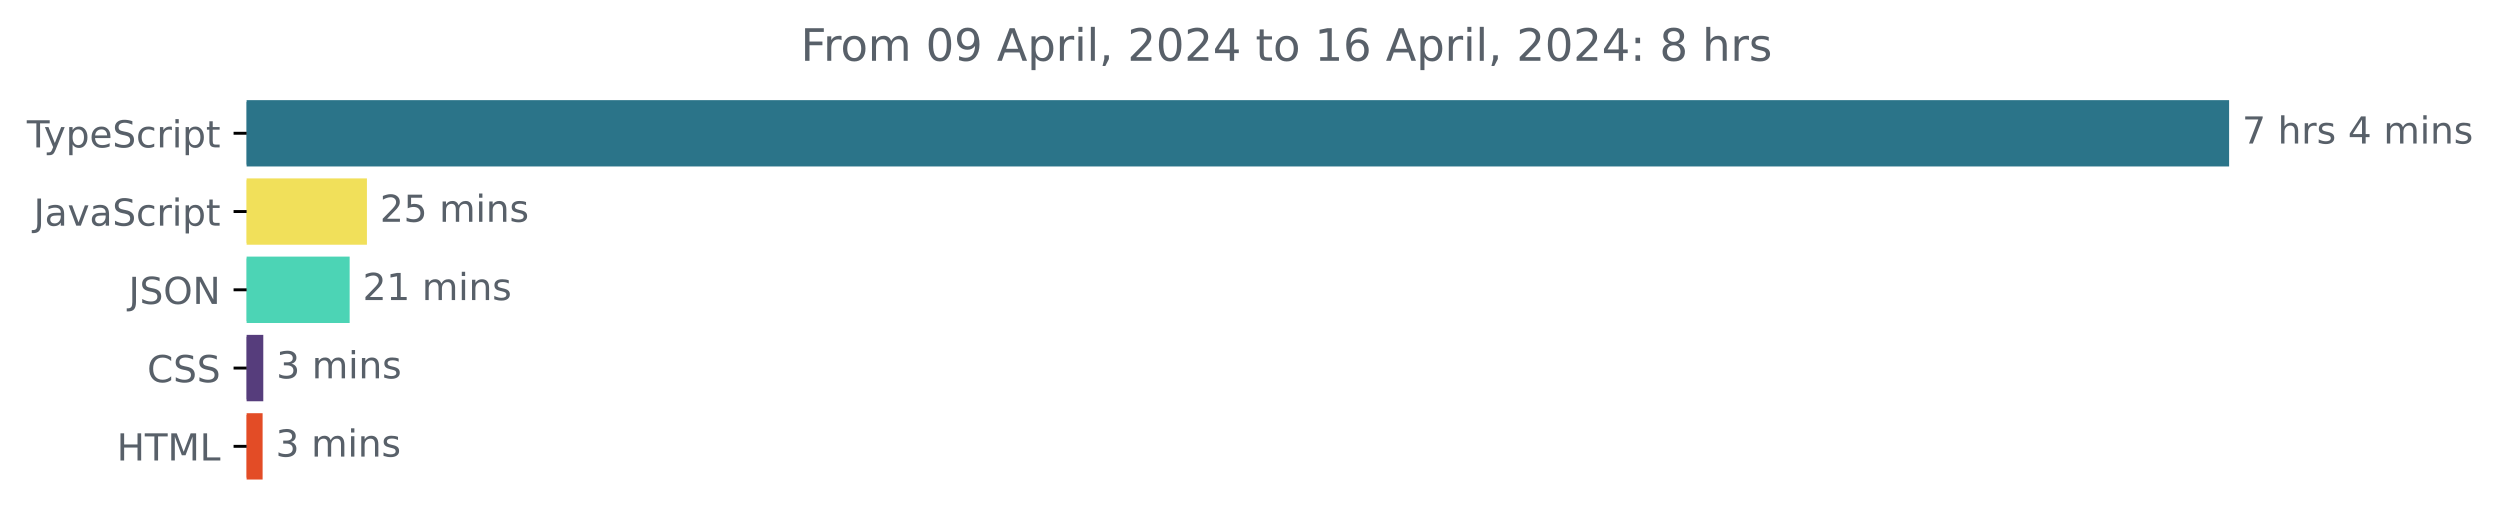
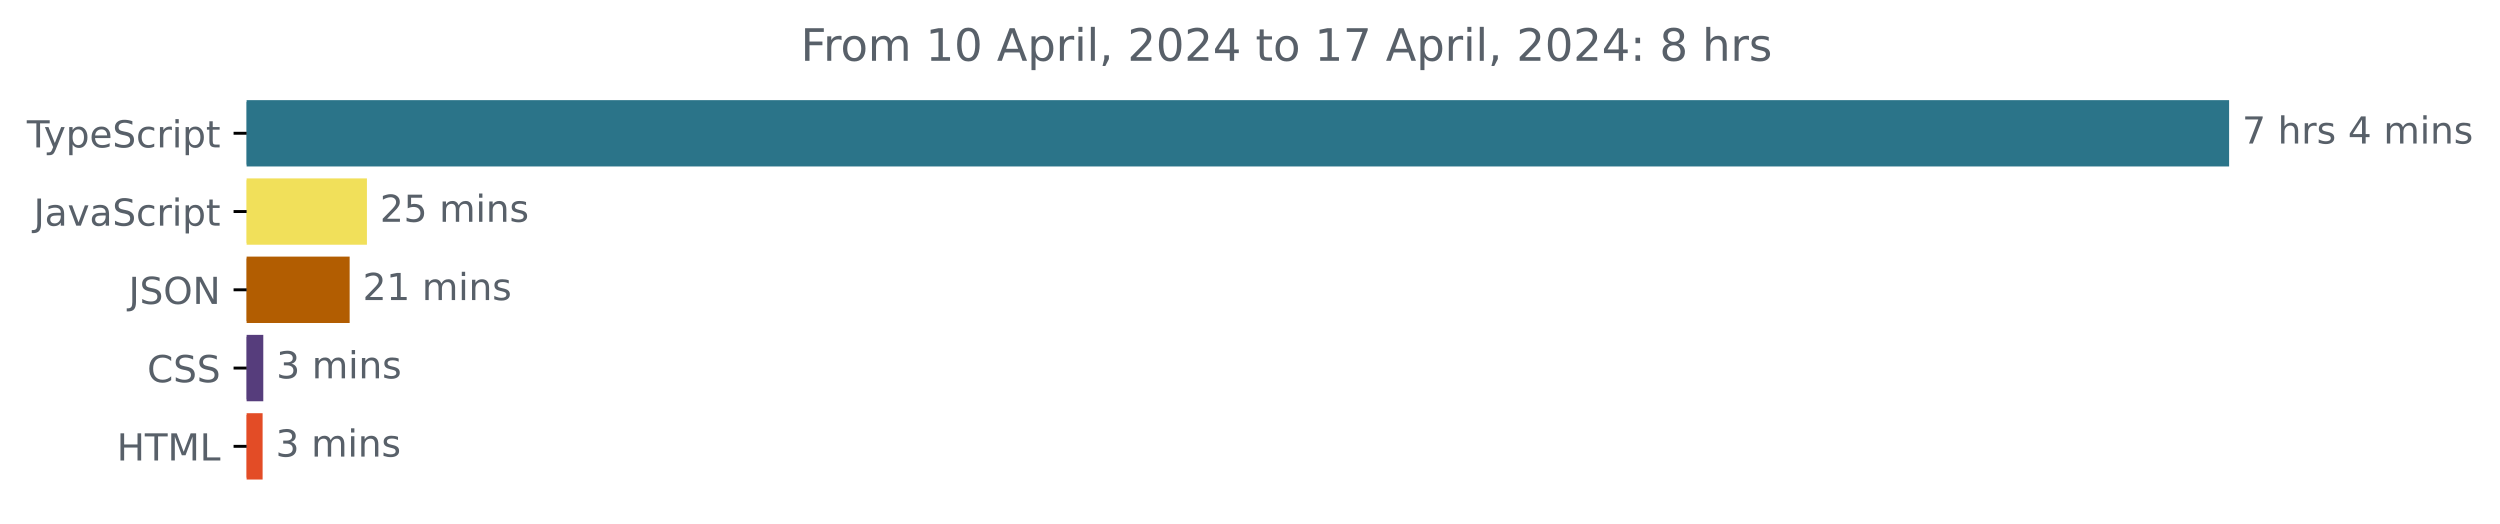
<svg xmlns="http://www.w3.org/2000/svg" xmlns:xlink="http://www.w3.org/1999/xlink" width="670.782pt" height="140.398pt" viewBox="0 0 670.782 140.398" version="1.1">
  <defs>
    <style type="text/css">*{stroke-linejoin: round; stroke-linecap: butt}</style>
  </defs>
  <g id="figure_1">
    <g id="patch_1">
      <path d="M -0 140.398  L 670.782 140.398  L 670.782 0  L -0 0  L -0 140.398  z " style="fill: none" />
    </g>
    <g id="axes_1">
      <g id="patch_2">
-         <path d="M 66.17 27.358  L 597.599 27.358  L 597.599 44.158  L 66.17 44.158  z " clip-path="url(#pee8ac2a2c8)" style="fill: #2b7489; stroke: #2b7489; stroke-linejoin: miter" />
+         <path d="M 66.17 27.358  L 597.599 27.358  L 597.599 44.158  L 66.17 44.158  z " clip-path="url(#p0aa0ab3772)" style="fill: #2b7489; stroke: #2b7489; stroke-linejoin: miter" />
      </g>
      <g id="patch_3">
-         <path d="M 66.17 48.358  L 97.951 48.358  L 97.951 65.158  L 66.17 65.158  z " clip-path="url(#pee8ac2a2c8)" style="fill: #f1e05a; stroke: #f1e05a; stroke-linejoin: miter" />
+         <path d="M 66.17 48.358  L 97.951 48.358  L 97.951 65.158  L 66.17 65.158  z " clip-path="url(#p0aa0ab3772)" style="fill: #f1e05a; stroke: #f1e05a; stroke-linejoin: miter" />
      </g>
      <g id="patch_4">
-         <path d="M 66.17 69.358  L 93.317 69.358  L 93.317 86.158  L 66.17 86.158  z " clip-path="url(#pee8ac2a2c8)" style="fill: #4cd4b5; stroke: #4cd4b5; stroke-linejoin: miter" />
+         <path d="M 66.17 69.358  L 93.317 69.358  L 93.317 86.158  L 66.17 86.158  z " clip-path="url(#p0aa0ab3772)" style="fill: #b25d01; stroke: #b25d01; stroke-linejoin: miter" />
      </g>
      <g id="patch_5">
-         <path d="M 66.17 90.358  L 70.143 90.358  L 70.143 107.158  L 66.17 107.158  z " clip-path="url(#pee8ac2a2c8)" style="fill: #563d7c; stroke: #563d7c; stroke-linejoin: miter" />
+         <path d="M 66.17 90.358  L 70.143 90.358  L 70.143 107.158  L 66.17 107.158  z " clip-path="url(#p0aa0ab3772)" style="fill: #563d7c; stroke: #563d7c; stroke-linejoin: miter" />
      </g>
      <g id="patch_6">
-         <path d="M 66.17 111.358  L 69.962 111.358  L 69.962 128.158  L 66.17 128.158  z " clip-path="url(#pee8ac2a2c8)" style="fill: #e34c26; stroke: #e34c26; stroke-linejoin: miter" />
+         <path d="M 66.17 111.358  L 69.962 111.358  L 69.962 128.158  L 66.17 128.158  z " clip-path="url(#p0aa0ab3772)" style="fill: #e34c26; stroke: #e34c26; stroke-linejoin: miter" />
      </g>
      <g id="matplotlib.axis_1" />
      <g id="matplotlib.axis_2">
        <g id="ytick_1">
          <g id="line2d_1">
            <defs>
-               <path id="me5e1ff3b10" d="M 0 0  L -3.5 0  " style="stroke: #000000; stroke-width: 0.8" />
+               <path id="m7a3fd787b6" d="M 0 0  L -3.5 0  " style="stroke: #000000; stroke-width: 0.8" />
            </defs>
            <g>
-               <use xlink:href="#me5e1ff3b10" x="66.17" y="35.758" style="stroke: #000000; stroke-width: 0.8" />
+               <use xlink:href="#m7a3fd787b6" x="66.17" y="35.758" style="stroke: #000000; stroke-width: 0.8" />
            </g>
          </g>
          <g id="text_1">
            <g style="fill: #586069" transform="translate(7.2 39.55734)scale(0.1 -0.1)">
              <defs>
                <path id="DejaVuSans-54" d="M -19 4666  L 3928 4666  L 3928 4134  L 2272 4134  L 2272 0  L 1638 0  L 1638 4134  L -19 4134  L -19 4666  z " transform="scale(0.015625)" />
                <path id="DejaVuSans-79" d="M 2059 -325  Q 1816 -950 1584 -1140  Q 1353 -1331 966 -1331  L 506 -1331  L 506 -850  L 844 -850  Q 1081 -850 1212 -737  Q 1344 -625 1503 -206  L 1606 56  L 191 3500  L 800 3500  L 1894 763  L 2988 3500  L 3597 3500  L 2059 -325  z " transform="scale(0.015625)" />
                <path id="DejaVuSans-70" d="M 1159 525  L 1159 -1331  L 581 -1331  L 581 3500  L 1159 3500  L 1159 2969  Q 1341 3281 1617 3432  Q 1894 3584 2278 3584  Q 2916 3584 3314 3078  Q 3713 2572 3713 1747  Q 3713 922 3314 415  Q 2916 -91 2278 -91  Q 1894 -91 1617 61  Q 1341 213 1159 525  z M 3116 1747  Q 3116 2381 2855 2742  Q 2594 3103 2138 3103  Q 1681 3103 1420 2742  Q 1159 2381 1159 1747  Q 1159 1113 1420 752  Q 1681 391 2138 391  Q 2594 391 2855 752  Q 3116 1113 3116 1747  z " transform="scale(0.015625)" />
                <path id="DejaVuSans-65" d="M 3597 1894  L 3597 1613  L 953 1613  Q 991 1019 1311 708  Q 1631 397 2203 397  Q 2534 397 2845 478  Q 3156 559 3463 722  L 3463 178  Q 3153 47 2828 -22  Q 2503 -91 2169 -91  Q 1331 -91 842 396  Q 353 884 353 1716  Q 353 2575 817 3079  Q 1281 3584 2069 3584  Q 2775 3584 3186 3129  Q 3597 2675 3597 1894  z M 3022 2063  Q 3016 2534 2758 2815  Q 2500 3097 2075 3097  Q 1594 3097 1305 2825  Q 1016 2553 972 2059  L 3022 2063  z " transform="scale(0.015625)" />
                <path id="DejaVuSans-53" d="M 3425 4513  L 3425 3897  Q 3066 4069 2747 4153  Q 2428 4238 2131 4238  Q 1616 4238 1336 4038  Q 1056 3838 1056 3469  Q 1056 3159 1242 3001  Q 1428 2844 1947 2747  L 2328 2669  Q 3034 2534 3370 2195  Q 3706 1856 3706 1288  Q 3706 609 3251 259  Q 2797 -91 1919 -91  Q 1588 -91 1214 -16  Q 841 59 441 206  L 441 856  Q 825 641 1194 531  Q 1563 422 1919 422  Q 2459 422 2753 634  Q 3047 847 3047 1241  Q 3047 1584 2836 1778  Q 2625 1972 2144 2069  L 1759 2144  Q 1053 2284 737 2584  Q 422 2884 422 3419  Q 422 4038 858 4394  Q 1294 4750 2059 4750  Q 2388 4750 2728 4690  Q 3069 4631 3425 4513  z " transform="scale(0.015625)" />
                <path id="DejaVuSans-63" d="M 3122 3366  L 3122 2828  Q 2878 2963 2633 3030  Q 2388 3097 2138 3097  Q 1578 3097 1268 2742  Q 959 2388 959 1747  Q 959 1106 1268 751  Q 1578 397 2138 397  Q 2388 397 2633 464  Q 2878 531 3122 666  L 3122 134  Q 2881 22 2623 -34  Q 2366 -91 2075 -91  Q 1284 -91 818 406  Q 353 903 353 1747  Q 353 2603 823 3093  Q 1294 3584 2113 3584  Q 2378 3584 2631 3529  Q 2884 3475 3122 3366  z " transform="scale(0.015625)" />
                <path id="DejaVuSans-72" d="M 2631 2963  Q 2534 3019 2420 3045  Q 2306 3072 2169 3072  Q 1681 3072 1420 2755  Q 1159 2438 1159 1844  L 1159 0  L 581 0  L 581 3500  L 1159 3500  L 1159 2956  Q 1341 3275 1631 3429  Q 1922 3584 2338 3584  Q 2397 3584 2469 3576  Q 2541 3569 2628 3553  L 2631 2963  z " transform="scale(0.015625)" />
                <path id="DejaVuSans-69" d="M 603 3500  L 1178 3500  L 1178 0  L 603 0  L 603 3500  z M 603 4863  L 1178 4863  L 1178 4134  L 603 4134  L 603 4863  z " transform="scale(0.015625)" />
                <path id="DejaVuSans-74" d="M 1172 4494  L 1172 3500  L 2356 3500  L 2356 3053  L 1172 3053  L 1172 1153  Q 1172 725 1289 603  Q 1406 481 1766 481  L 2356 481  L 2356 0  L 1766 0  Q 1100 0 847 248  Q 594 497 594 1153  L 594 3053  L 172 3053  L 172 3500  L 594 3500  L 594 4494  L 1172 4494  z " transform="scale(0.015625)" />
              </defs>
              <use xlink:href="#DejaVuSans-54" />
              <use xlink:href="#DejaVuSans-79" x="45.459" />
              <use xlink:href="#DejaVuSans-70" x="104.639" />
              <use xlink:href="#DejaVuSans-65" x="168.115" />
              <use xlink:href="#DejaVuSans-53" x="229.639" />
              <use xlink:href="#DejaVuSans-63" x="293.115" />
              <use xlink:href="#DejaVuSans-72" x="348.096" />
              <use xlink:href="#DejaVuSans-69" x="389.209" />
              <use xlink:href="#DejaVuSans-70" x="416.992" />
              <use xlink:href="#DejaVuSans-74" x="480.469" />
            </g>
          </g>
        </g>
        <g id="ytick_2">
          <g id="line2d_2">
            <g>
-               <use xlink:href="#me5e1ff3b10" x="66.17" y="56.758" style="stroke: #000000; stroke-width: 0.8" />
+               <use xlink:href="#m7a3fd787b6" x="66.17" y="56.758" style="stroke: #000000; stroke-width: 0.8" />
            </g>
          </g>
          <g id="text_2">
            <g style="fill: #586069" transform="translate(9.040625 60.55734)scale(0.1 -0.1)">
              <defs>
                <path id="DejaVuSans-4a" d="M 628 4666  L 1259 4666  L 1259 325  Q 1259 -519 939 -900  Q 619 -1281 -91 -1281  L -331 -1281  L -331 -750  L -134 -750  Q 284 -750 456 -515  Q 628 -281 628 325  L 628 4666  z " transform="scale(0.015625)" />
                <path id="DejaVuSans-61" d="M 2194 1759  Q 1497 1759 1228 1600  Q 959 1441 959 1056  Q 959 750 1161 570  Q 1363 391 1709 391  Q 2188 391 2477 730  Q 2766 1069 2766 1631  L 2766 1759  L 2194 1759  z M 3341 1997  L 3341 0  L 2766 0  L 2766 531  Q 2569 213 2275 61  Q 1981 -91 1556 -91  Q 1019 -91 701 211  Q 384 513 384 1019  Q 384 1609 779 1909  Q 1175 2209 1959 2209  L 2766 2209  L 2766 2266  Q 2766 2663 2505 2880  Q 2244 3097 1772 3097  Q 1472 3097 1187 3025  Q 903 2953 641 2809  L 641 3341  Q 956 3463 1253 3523  Q 1550 3584 1831 3584  Q 2591 3584 2966 3190  Q 3341 2797 3341 1997  z " transform="scale(0.015625)" />
                <path id="DejaVuSans-76" d="M 191 3500  L 800 3500  L 1894 563  L 2988 3500  L 3597 3500  L 2284 0  L 1503 0  L 191 3500  z " transform="scale(0.015625)" />
              </defs>
              <use xlink:href="#DejaVuSans-4a" />
              <use xlink:href="#DejaVuSans-61" x="29.492" />
              <use xlink:href="#DejaVuSans-76" x="90.771" />
              <use xlink:href="#DejaVuSans-61" x="149.951" />
              <use xlink:href="#DejaVuSans-53" x="211.23" />
              <use xlink:href="#DejaVuSans-63" x="274.707" />
              <use xlink:href="#DejaVuSans-72" x="329.688" />
              <use xlink:href="#DejaVuSans-69" x="370.801" />
              <use xlink:href="#DejaVuSans-70" x="398.584" />
              <use xlink:href="#DejaVuSans-74" x="462.061" />
            </g>
          </g>
        </g>
        <g id="ytick_3">
          <g id="line2d_3">
            <g>
-               <use xlink:href="#me5e1ff3b10" x="66.17" y="77.758" style="stroke: #000000; stroke-width: 0.8" />
+               <use xlink:href="#m7a3fd787b6" x="66.17" y="77.758" style="stroke: #000000; stroke-width: 0.8" />
            </g>
          </g>
          <g id="text_3">
            <g style="fill: #586069" transform="translate(34.51875 81.55734)scale(0.1 -0.1)">
              <defs>
                <path id="DejaVuSans-4f" d="M 2522 4238  Q 1834 4238 1429 3725  Q 1025 3213 1025 2328  Q 1025 1447 1429 934  Q 1834 422 2522 422  Q 3209 422 3611 934  Q 4013 1447 4013 2328  Q 4013 3213 3611 3725  Q 3209 4238 2522 4238  z M 2522 4750  Q 3503 4750 4090 4092  Q 4678 3434 4678 2328  Q 4678 1225 4090 567  Q 3503 -91 2522 -91  Q 1538 -91 948 565  Q 359 1222 359 2328  Q 359 3434 948 4092  Q 1538 4750 2522 4750  z " transform="scale(0.015625)" />
                <path id="DejaVuSans-4e" d="M 628 4666  L 1478 4666  L 3547 763  L 3547 4666  L 4159 4666  L 4159 0  L 3309 0  L 1241 3903  L 1241 0  L 628 0  L 628 4666  z " transform="scale(0.015625)" />
              </defs>
              <use xlink:href="#DejaVuSans-4a" />
              <use xlink:href="#DejaVuSans-53" x="29.492" />
              <use xlink:href="#DejaVuSans-4f" x="92.969" />
              <use xlink:href="#DejaVuSans-4e" x="171.68" />
            </g>
          </g>
        </g>
        <g id="ytick_4">
          <g id="line2d_4">
            <g>
-               <use xlink:href="#me5e1ff3b10" x="66.17" y="98.758" style="stroke: #000000; stroke-width: 0.8" />
+               <use xlink:href="#m7a3fd787b6" x="66.17" y="98.758" style="stroke: #000000; stroke-width: 0.8" />
            </g>
          </g>
          <g id="text_4">
            <g style="fill: #586069" transform="translate(39.49063 102.5573)scale(0.1 -0.1)">
              <defs>
                <path id="DejaVuSans-43" d="M 4122 4306  L 4122 3641  Q 3803 3938 3442 4084  Q 3081 4231 2675 4231  Q 1875 4231 1450 3742  Q 1025 3253 1025 2328  Q 1025 1406 1450 917  Q 1875 428 2675 428  Q 3081 428 3442 575  Q 3803 722 4122 1019  L 4122 359  Q 3791 134 3420 21  Q 3050 -91 2638 -91  Q 1578 -91 968 557  Q 359 1206 359 2328  Q 359 3453 968 4101  Q 1578 4750 2638 4750  Q 3056 4750 3426 4639  Q 3797 4528 4122 4306  z " transform="scale(0.015625)" />
              </defs>
              <use xlink:href="#DejaVuSans-43" />
              <use xlink:href="#DejaVuSans-53" x="69.824" />
              <use xlink:href="#DejaVuSans-53" x="133.301" />
            </g>
          </g>
        </g>
        <g id="ytick_5">
          <g id="line2d_5">
            <g>
-               <use xlink:href="#me5e1ff3b10" x="66.17" y="119.758" style="stroke: #000000; stroke-width: 0.8" />
+               <use xlink:href="#m7a3fd787b6" x="66.17" y="119.758" style="stroke: #000000; stroke-width: 0.8" />
            </g>
          </g>
          <g id="text_5">
            <g style="fill: #586069" transform="translate(31.34219 123.5573)scale(0.1 -0.1)">
              <defs>
                <path id="DejaVuSans-48" d="M 628 4666  L 1259 4666  L 1259 2753  L 3553 2753  L 3553 4666  L 4184 4666  L 4184 0  L 3553 0  L 3553 2222  L 1259 2222  L 1259 0  L 628 0  L 628 4666  z " transform="scale(0.015625)" />
                <path id="DejaVuSans-4d" d="M 628 4666  L 1569 4666  L 2759 1491  L 3956 4666  L 4897 4666  L 4897 0  L 4281 0  L 4281 4097  L 3078 897  L 2444 897  L 1241 4097  L 1241 0  L 628 0  L 628 4666  z " transform="scale(0.015625)" />
                <path id="DejaVuSans-4c" d="M 628 4666  L 1259 4666  L 1259 531  L 3531 531  L 3531 0  L 628 0  L 628 4666  z " transform="scale(0.015625)" />
              </defs>
              <use xlink:href="#DejaVuSans-48" />
              <use xlink:href="#DejaVuSans-54" x="75.195" />
              <use xlink:href="#DejaVuSans-4d" x="136.279" />
              <use xlink:href="#DejaVuSans-4c" x="222.559" />
            </g>
          </g>
        </g>
      </g>
      <g id="text_6">
        <g style="fill: #586069" transform="translate(601.5989 38.5175)scale(0.1 -0.1)">
          <defs>
            <path id="DejaVuSans-37" d="M 525 4666  L 3525 4666  L 3525 4397  L 1831 0  L 1172 0  L 2766 4134  L 525 4134  L 525 4666  z " transform="scale(0.015625)" />
            <path id="DejaVuSans-20" transform="scale(0.015625)" />
            <path id="DejaVuSans-68" d="M 3513 2113  L 3513 0  L 2938 0  L 2938 2094  Q 2938 2591 2744 2837  Q 2550 3084 2163 3084  Q 1697 3084 1428 2787  Q 1159 2491 1159 1978  L 1159 0  L 581 0  L 581 4863  L 1159 4863  L 1159 2956  Q 1366 3272 1645 3428  Q 1925 3584 2291 3584  Q 2894 3584 3203 3211  Q 3513 2838 3513 2113  z " transform="scale(0.015625)" />
            <path id="DejaVuSans-73" d="M 2834 3397  L 2834 2853  Q 2591 2978 2328 3040  Q 2066 3103 1784 3103  Q 1356 3103 1142 2972  Q 928 2841 928 2578  Q 928 2378 1081 2264  Q 1234 2150 1697 2047  L 1894 2003  Q 2506 1872 2764 1633  Q 3022 1394 3022 966  Q 3022 478 2636 193  Q 2250 -91 1575 -91  Q 1294 -91 989 -36  Q 684 19 347 128  L 347 722  Q 666 556 975 473  Q 1284 391 1588 391  Q 1994 391 2212 530  Q 2431 669 2431 922  Q 2431 1156 2273 1281  Q 2116 1406 1581 1522  L 1381 1569  Q 847 1681 609 1914  Q 372 2147 372 2553  Q 372 3047 722 3315  Q 1072 3584 1716 3584  Q 2034 3584 2315 3537  Q 2597 3491 2834 3397  z " transform="scale(0.015625)" />
            <path id="DejaVuSans-34" d="M 2419 4116  L 825 1625  L 2419 1625  L 2419 4116  z M 2253 4666  L 3047 4666  L 3047 1625  L 3713 1625  L 3713 1100  L 3047 1100  L 3047 0  L 2419 0  L 2419 1100  L 313 1100  L 313 1709  L 2253 4666  z " transform="scale(0.015625)" />
            <path id="DejaVuSans-6d" d="M 3328 2828  Q 3544 3216 3844 3400  Q 4144 3584 4550 3584  Q 5097 3584 5394 3201  Q 5691 2819 5691 2113  L 5691 0  L 5113 0  L 5113 2094  Q 5113 2597 4934 2840  Q 4756 3084 4391 3084  Q 3944 3084 3684 2787  Q 3425 2491 3425 1978  L 3425 0  L 2847 0  L 2847 2094  Q 2847 2600 2669 2842  Q 2491 3084 2119 3084  Q 1678 3084 1418 2786  Q 1159 2488 1159 1978  L 1159 0  L 581 0  L 581 3500  L 1159 3500  L 1159 2956  Q 1356 3278 1631 3431  Q 1906 3584 2284 3584  Q 2666 3584 2933 3390  Q 3200 3197 3328 2828  z " transform="scale(0.015625)" />
            <path id="DejaVuSans-6e" d="M 3513 2113  L 3513 0  L 2938 0  L 2938 2094  Q 2938 2591 2744 2837  Q 2550 3084 2163 3084  Q 1697 3084 1428 2787  Q 1159 2491 1159 1978  L 1159 0  L 581 0  L 581 3500  L 1159 3500  L 1159 2956  Q 1366 3272 1645 3428  Q 1925 3584 2291 3584  Q 2894 3584 3203 3211  Q 3513 2838 3513 2113  z " transform="scale(0.015625)" />
          </defs>
          <use xlink:href="#DejaVuSans-37" />
          <use xlink:href="#DejaVuSans-20" x="63.623" />
          <use xlink:href="#DejaVuSans-68" x="95.41" />
          <use xlink:href="#DejaVuSans-72" x="158.789" />
          <use xlink:href="#DejaVuSans-73" x="199.902" />
          <use xlink:href="#DejaVuSans-20" x="252.002" />
          <use xlink:href="#DejaVuSans-34" x="283.789" />
          <use xlink:href="#DejaVuSans-20" x="347.412" />
          <use xlink:href="#DejaVuSans-6d" x="379.199" />
          <use xlink:href="#DejaVuSans-69" x="476.611" />
          <use xlink:href="#DejaVuSans-6e" x="504.395" />
          <use xlink:href="#DejaVuSans-73" x="567.773" />
        </g>
      </g>
      <g id="text_7">
        <g style="fill: #586069" transform="translate(101.9513 59.5175)scale(0.1 -0.1)">
          <defs>
            <path id="DejaVuSans-32" d="M 1228 531  L 3431 531  L 3431 0  L 469 0  L 469 531  Q 828 903 1448 1529  Q 2069 2156 2228 2338  Q 2531 2678 2651 2914  Q 2772 3150 2772 3378  Q 2772 3750 2511 3984  Q 2250 4219 1831 4219  Q 1534 4219 1204 4116  Q 875 4013 500 3803  L 500 4441  Q 881 4594 1212 4672  Q 1544 4750 1819 4750  Q 2544 4750 2975 4387  Q 3406 4025 3406 3419  Q 3406 3131 3298 2873  Q 3191 2616 2906 2266  Q 2828 2175 2409 1742  Q 1991 1309 1228 531  z " transform="scale(0.015625)" />
            <path id="DejaVuSans-35" d="M 691 4666  L 3169 4666  L 3169 4134  L 1269 4134  L 1269 2991  Q 1406 3038 1543 3061  Q 1681 3084 1819 3084  Q 2600 3084 3056 2656  Q 3513 2228 3513 1497  Q 3513 744 3044 326  Q 2575 -91 1722 -91  Q 1428 -91 1123 -41  Q 819 9 494 109  L 494 744  Q 775 591 1075 516  Q 1375 441 1709 441  Q 2250 441 2565 725  Q 2881 1009 2881 1497  Q 2881 1984 2565 2268  Q 2250 2553 1709 2553  Q 1456 2553 1204 2497  Q 953 2441 691 2322  L 691 4666  z " transform="scale(0.015625)" />
          </defs>
          <use xlink:href="#DejaVuSans-32" />
          <use xlink:href="#DejaVuSans-35" x="63.623" />
          <use xlink:href="#DejaVuSans-20" x="127.246" />
          <use xlink:href="#DejaVuSans-6d" x="159.033" />
          <use xlink:href="#DejaVuSans-69" x="256.445" />
          <use xlink:href="#DejaVuSans-6e" x="284.229" />
          <use xlink:href="#DejaVuSans-73" x="347.607" />
        </g>
      </g>
      <g id="text_8">
        <g style="fill: #586069" transform="translate(97.31657 80.5175)scale(0.1 -0.1)">
          <defs>
            <path id="DejaVuSans-31" d="M 794 531  L 1825 531  L 1825 4091  L 703 3866  L 703 4441  L 1819 4666  L 2450 4666  L 2450 531  L 3481 531  L 3481 0  L 794 0  L 794 531  z " transform="scale(0.015625)" />
          </defs>
          <use xlink:href="#DejaVuSans-32" />
          <use xlink:href="#DejaVuSans-31" x="63.623" />
          <use xlink:href="#DejaVuSans-20" x="127.246" />
          <use xlink:href="#DejaVuSans-6d" x="159.033" />
          <use xlink:href="#DejaVuSans-69" x="256.445" />
          <use xlink:href="#DejaVuSans-6e" x="284.229" />
          <use xlink:href="#DejaVuSans-73" x="347.607" />
        </g>
      </g>
      <g id="text_9">
        <g style="fill: #586069" transform="translate(74.14293 101.5175)scale(0.1 -0.1)">
          <defs>
            <path id="DejaVuSans-33" d="M 2597 2516  Q 3050 2419 3304 2112  Q 3559 1806 3559 1356  Q 3559 666 3084 287  Q 2609 -91 1734 -91  Q 1441 -91 1130 -33  Q 819 25 488 141  L 488 750  Q 750 597 1062 519  Q 1375 441 1716 441  Q 2309 441 2620 675  Q 2931 909 2931 1356  Q 2931 1769 2642 2001  Q 2353 2234 1838 2234  L 1294 2234  L 1294 2753  L 1863 2753  Q 2328 2753 2575 2939  Q 2822 3125 2822 3475  Q 2822 3834 2567 4026  Q 2313 4219 1838 4219  Q 1578 4219 1281 4162  Q 984 4106 628 3988  L 628 4550  Q 988 4650 1302 4700  Q 1616 4750 1894 4750  Q 2613 4750 3031 4423  Q 3450 4097 3450 3541  Q 3450 3153 3228 2886  Q 3006 2619 2597 2516  z " transform="scale(0.015625)" />
          </defs>
          <use xlink:href="#DejaVuSans-33" />
          <use xlink:href="#DejaVuSans-20" x="63.623" />
          <use xlink:href="#DejaVuSans-6d" x="95.41" />
          <use xlink:href="#DejaVuSans-69" x="192.822" />
          <use xlink:href="#DejaVuSans-6e" x="220.605" />
          <use xlink:href="#DejaVuSans-73" x="283.984" />
        </g>
      </g>
      <g id="text_10">
        <g style="fill: #586069" transform="translate(73.96236 122.5175)scale(0.1 -0.1)">
          <use xlink:href="#DejaVuSans-33" />
          <use xlink:href="#DejaVuSans-20" x="63.623" />
          <use xlink:href="#DejaVuSans-6d" x="95.41" />
          <use xlink:href="#DejaVuSans-69" x="192.822" />
          <use xlink:href="#DejaVuSans-6e" x="220.605" />
          <use xlink:href="#DejaVuSans-73" x="283.984" />
        </g>
      </g>
      <g id="text_11">
        <g style="fill: #586069" transform="translate(214.8372 16.31812)scale(0.12 -0.12)">
          <defs>
            <path id="DejaVuSans-46" d="M 628 4666  L 3309 4666  L 3309 4134  L 1259 4134  L 1259 2759  L 3109 2759  L 3109 2228  L 1259 2228  L 1259 0  L 628 0  L 628 4666  z " transform="scale(0.015625)" />
            <path id="DejaVuSans-6f" d="M 1959 3097  Q 1497 3097 1228 2736  Q 959 2375 959 1747  Q 959 1119 1226 758  Q 1494 397 1959 397  Q 2419 397 2687 759  Q 2956 1122 2956 1747  Q 2956 2369 2687 2733  Q 2419 3097 1959 3097  z M 1959 3584  Q 2709 3584 3137 3096  Q 3566 2609 3566 1747  Q 3566 888 3137 398  Q 2709 -91 1959 -91  Q 1206 -91 779 398  Q 353 888 353 1747  Q 353 2609 779 3096  Q 1206 3584 1959 3584  z " transform="scale(0.015625)" />
            <path id="DejaVuSans-30" d="M 2034 4250  Q 1547 4250 1301 3770  Q 1056 3291 1056 2328  Q 1056 1369 1301 889  Q 1547 409 2034 409  Q 2525 409 2770 889  Q 3016 1369 3016 2328  Q 3016 3291 2770 3770  Q 2525 4250 2034 4250  z M 2034 4750  Q 2819 4750 3233 4129  Q 3647 3509 3647 2328  Q 3647 1150 3233 529  Q 2819 -91 2034 -91  Q 1250 -91 836 529  Q 422 1150 422 2328  Q 422 3509 836 4129  Q 1250 4750 2034 4750  z " transform="scale(0.015625)" />
-             <path id="DejaVuSans-39" d="M 703 97  L 703 672  Q 941 559 1184 500  Q 1428 441 1663 441  Q 2288 441 2617 861  Q 2947 1281 2994 2138  Q 2813 1869 2534 1725  Q 2256 1581 1919 1581  Q 1219 1581 811 2004  Q 403 2428 403 3163  Q 403 3881 828 4315  Q 1253 4750 1959 4750  Q 2769 4750 3195 4129  Q 3622 3509 3622 2328  Q 3622 1225 3098 567  Q 2575 -91 1691 -91  Q 1453 -91 1209 -44  Q 966 3 703 97  z M 1959 2075  Q 2384 2075 2632 2365  Q 2881 2656 2881 3163  Q 2881 3666 2632 3958  Q 2384 4250 1959 4250  Q 1534 4250 1286 3958  Q 1038 3666 1038 3163  Q 1038 2656 1286 2365  Q 1534 2075 1959 2075  z " transform="scale(0.015625)" />
            <path id="DejaVuSans-41" d="M 2188 4044  L 1331 1722  L 3047 1722  L 2188 4044  z M 1831 4666  L 2547 4666  L 4325 0  L 3669 0  L 3244 1197  L 1141 1197  L 716 0  L 50 0  L 1831 4666  z " transform="scale(0.015625)" />
            <path id="DejaVuSans-6c" d="M 603 4863  L 1178 4863  L 1178 0  L 603 0  L 603 4863  z " transform="scale(0.015625)" />
            <path id="DejaVuSans-2c" d="M 750 794  L 1409 794  L 1409 256  L 897 -744  L 494 -744  L 750 256  L 750 794  z " transform="scale(0.015625)" />
-             <path id="DejaVuSans-36" d="M 2113 2584  Q 1688 2584 1439 2293  Q 1191 2003 1191 1497  Q 1191 994 1439 701  Q 1688 409 2113 409  Q 2538 409 2786 701  Q 3034 994 3034 1497  Q 3034 2003 2786 2293  Q 2538 2584 2113 2584  z M 3366 4563  L 3366 3988  Q 3128 4100 2886 4159  Q 2644 4219 2406 4219  Q 1781 4219 1451 3797  Q 1122 3375 1075 2522  Q 1259 2794 1537 2939  Q 1816 3084 2150 3084  Q 2853 3084 3261 2657  Q 3669 2231 3669 1497  Q 3669 778 3244 343  Q 2819 -91 2113 -91  Q 1303 -91 875 529  Q 447 1150 447 2328  Q 447 3434 972 4092  Q 1497 4750 2381 4750  Q 2619 4750 2861 4703  Q 3103 4656 3366 4563  z " transform="scale(0.015625)" />
            <path id="DejaVuSans-3a" d="M 750 794  L 1409 794  L 1409 0  L 750 0  L 750 794  z M 750 3309  L 1409 3309  L 1409 2516  L 750 2516  L 750 3309  z " transform="scale(0.015625)" />
            <path id="DejaVuSans-38" d="M 2034 2216  Q 1584 2216 1326 1975  Q 1069 1734 1069 1313  Q 1069 891 1326 650  Q 1584 409 2034 409  Q 2484 409 2743 651  Q 3003 894 3003 1313  Q 3003 1734 2745 1975  Q 2488 2216 2034 2216  z M 1403 2484  Q 997 2584 770 2862  Q 544 3141 544 3541  Q 544 4100 942 4425  Q 1341 4750 2034 4750  Q 2731 4750 3128 4425  Q 3525 4100 3525 3541  Q 3525 3141 3298 2862  Q 3072 2584 2669 2484  Q 3125 2378 3379 2068  Q 3634 1759 3634 1313  Q 3634 634 3220 271  Q 2806 -91 2034 -91  Q 1263 -91 848 271  Q 434 634 434 1313  Q 434 1759 690 2068  Q 947 2378 1403 2484  z M 1172 3481  Q 1172 3119 1398 2916  Q 1625 2713 2034 2713  Q 2441 2713 2670 2916  Q 2900 3119 2900 3481  Q 2900 3844 2670 4047  Q 2441 4250 2034 4250  Q 1625 4250 1398 4047  Q 1172 3844 1172 3481  z " transform="scale(0.015625)" />
          </defs>
          <use xlink:href="#DejaVuSans-46" />
          <use xlink:href="#DejaVuSans-72" x="50.27" />
          <use xlink:href="#DejaVuSans-6f" x="89.133" />
          <use xlink:href="#DejaVuSans-6d" x="150.314" />
          <use xlink:href="#DejaVuSans-20" x="247.727" />
-           <use xlink:href="#DejaVuSans-30" x="279.514" />
-           <use xlink:href="#DejaVuSans-39" x="343.137" />
+           <use xlink:href="#DejaVuSans-31" x="279.514" />
+           <use xlink:href="#DejaVuSans-30" x="343.137" />
          <use xlink:href="#DejaVuSans-20" x="406.76" />
          <use xlink:href="#DejaVuSans-41" x="438.547" />
          <use xlink:href="#DejaVuSans-70" x="506.955" />
          <use xlink:href="#DejaVuSans-72" x="570.432" />
          <use xlink:href="#DejaVuSans-69" x="611.545" />
          <use xlink:href="#DejaVuSans-6c" x="639.328" />
          <use xlink:href="#DejaVuSans-2c" x="667.111" />
          <use xlink:href="#DejaVuSans-20" x="698.898" />
          <use xlink:href="#DejaVuSans-32" x="730.686" />
          <use xlink:href="#DejaVuSans-30" x="794.309" />
          <use xlink:href="#DejaVuSans-32" x="857.932" />
          <use xlink:href="#DejaVuSans-34" x="921.555" />
          <use xlink:href="#DejaVuSans-20" x="985.178" />
          <use xlink:href="#DejaVuSans-74" x="1016.965" />
          <use xlink:href="#DejaVuSans-6f" x="1056.174" />
          <use xlink:href="#DejaVuSans-20" x="1117.355" />
          <use xlink:href="#DejaVuSans-31" x="1149.143" />
-           <use xlink:href="#DejaVuSans-36" x="1212.766" />
+           <use xlink:href="#DejaVuSans-37" x="1212.766" />
          <use xlink:href="#DejaVuSans-20" x="1276.389" />
          <use xlink:href="#DejaVuSans-41" x="1308.176" />
          <use xlink:href="#DejaVuSans-70" x="1376.584" />
          <use xlink:href="#DejaVuSans-72" x="1440.061" />
          <use xlink:href="#DejaVuSans-69" x="1481.174" />
          <use xlink:href="#DejaVuSans-6c" x="1508.957" />
          <use xlink:href="#DejaVuSans-2c" x="1536.74" />
          <use xlink:href="#DejaVuSans-20" x="1568.527" />
          <use xlink:href="#DejaVuSans-32" x="1600.314" />
          <use xlink:href="#DejaVuSans-30" x="1663.938" />
          <use xlink:href="#DejaVuSans-32" x="1727.561" />
          <use xlink:href="#DejaVuSans-34" x="1791.184" />
          <use xlink:href="#DejaVuSans-3a" x="1854.807" />
          <use xlink:href="#DejaVuSans-20" x="1888.498" />
          <use xlink:href="#DejaVuSans-38" x="1920.285" />
          <use xlink:href="#DejaVuSans-20" x="1983.908" />
          <use xlink:href="#DejaVuSans-68" x="2015.695" />
          <use xlink:href="#DejaVuSans-72" x="2079.074" />
          <use xlink:href="#DejaVuSans-73" x="2120.188" />
        </g>
      </g>
    </g>
  </g>
  <defs>
-     <clipPath id="pee8ac2a2c8">
+     <clipPath id="p0aa0ab3772">
      <rect x="66.17" y="22.318" width="558" height="110.88" />
    </clipPath>
  </defs>
</svg>
